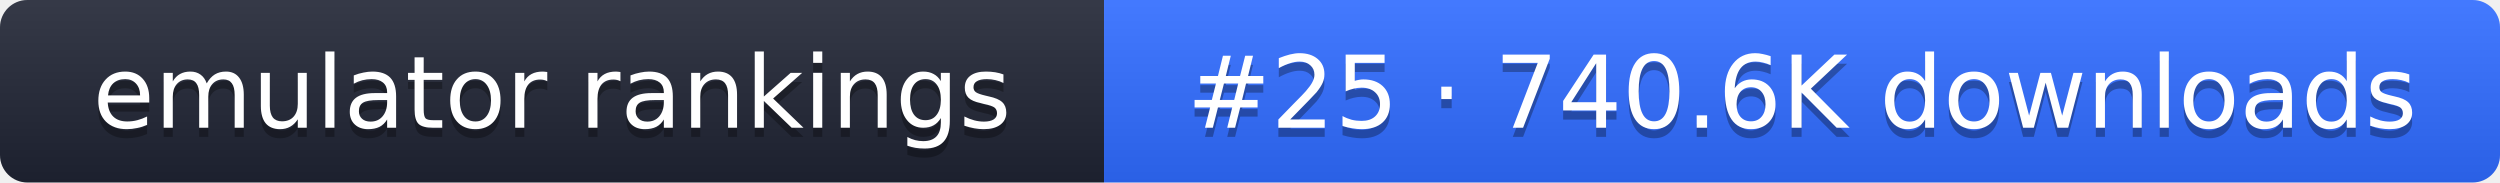
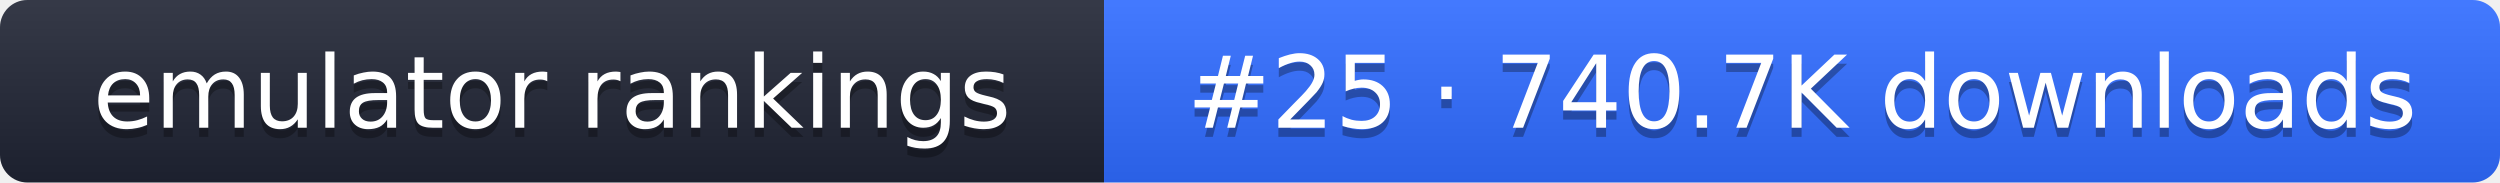
- <svg xmlns="http://www.w3.org/2000/svg" width="274" height="20" role="img" aria-label="emulator rankings: #25 · 740.6K downloads">
+ <svg xmlns="http://www.w3.org/2000/svg" width="274" height="20" role="img" aria-label="emulator rankings: #25 · 740.7K downloads">
  <linearGradient id="g" x2="0" y2="100%">
    <stop offset="0" stop-color="#fff" stop-opacity=".1" />
    <stop offset="1" stop-opacity=".1" />
  </linearGradient>
  <clipPath id="r">
    <rect width="274" height="20" rx="3" fill="#fff" />
  </clipPath>
  <g clip-path="url(#r)">
    <rect width="121" height="20" fill="#1f2433" />
    <rect x="121" width="153" height="20" fill="#2f6bff" />
    <rect width="274" height="20" fill="url(#g)" />
  </g>
  <g fill="#fff" text-anchor="middle" font-family="Verdana,DejaVu Sans,sans-serif" font-size="11">
    <text x="60.5" y="15" fill="#010101" fill-opacity=".3">emulator rankings</text>
    <text x="60.5" y="14">emulator rankings</text>
-     <text x="197.5" y="15" fill="#010101" fill-opacity=".3">#25 · 740.6K downloads</text>
-     <text x="197.5" y="14">#25 · 740.6K downloads</text>
+     <text x="197.5" y="15" fill="#010101" fill-opacity=".3">#25 · 740.7K downloads</text>
+     <text x="197.5" y="14">#25 · 740.7K downloads</text>
  </g>
</svg>
